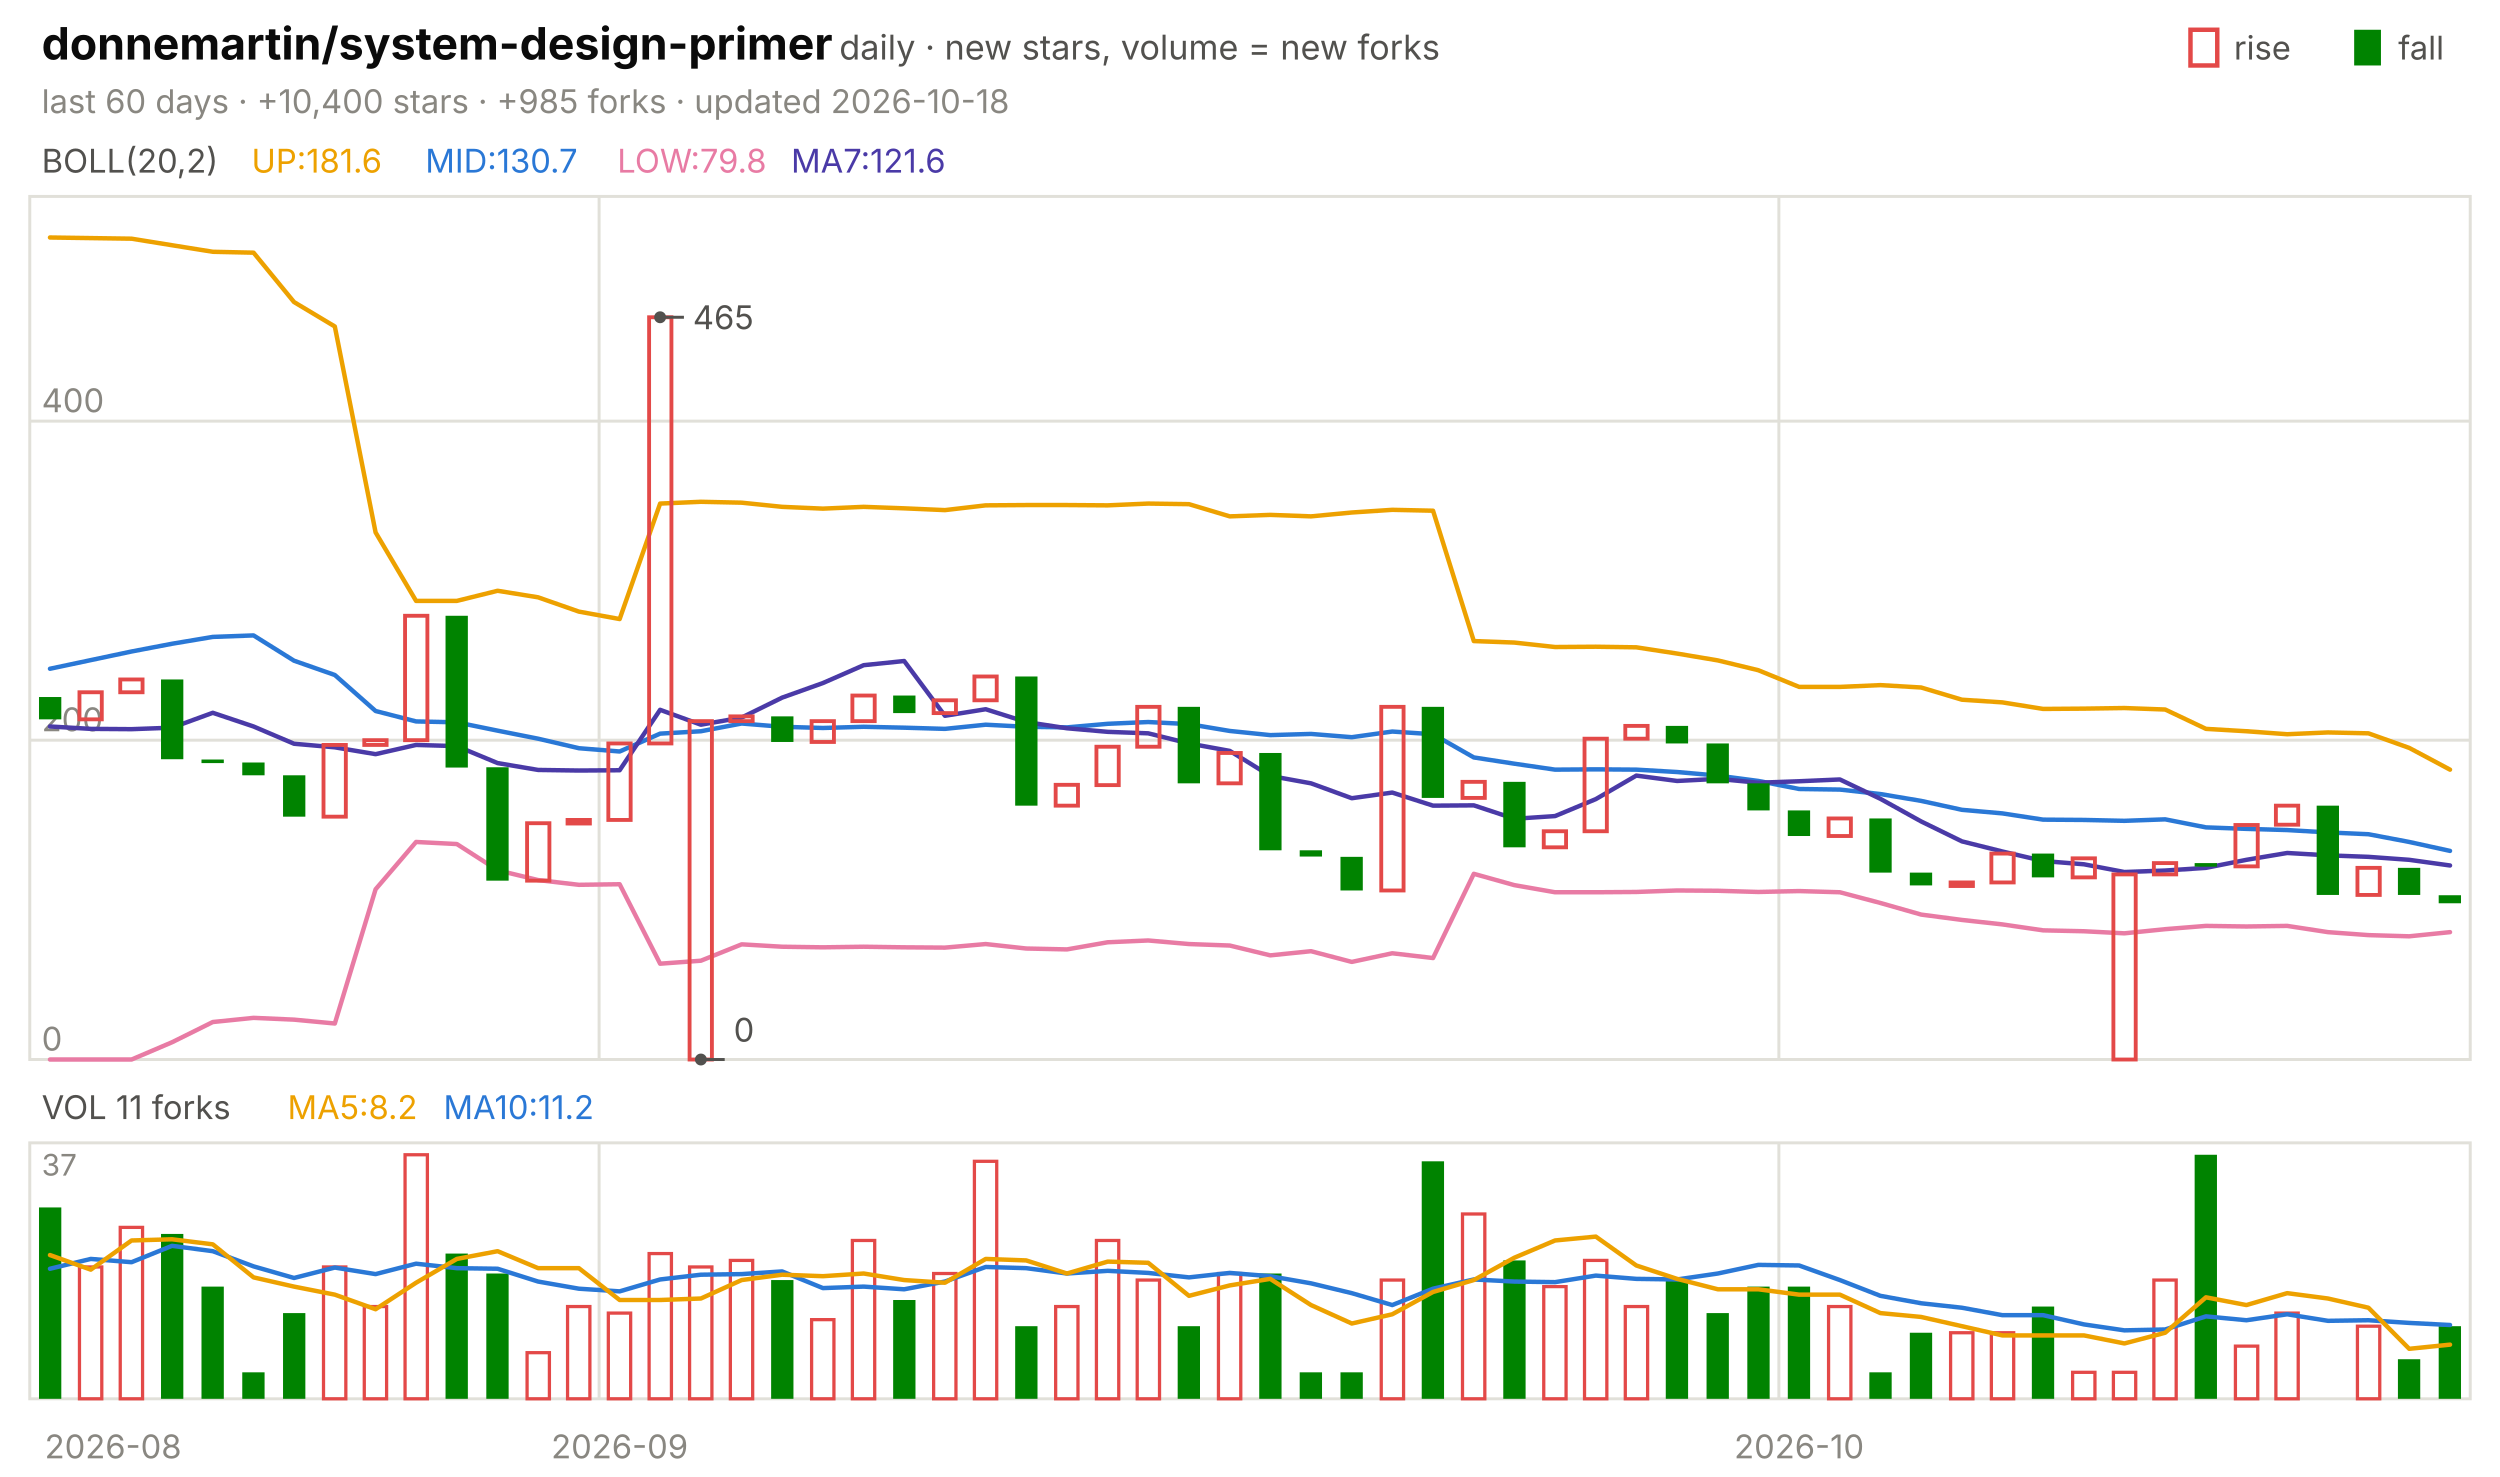
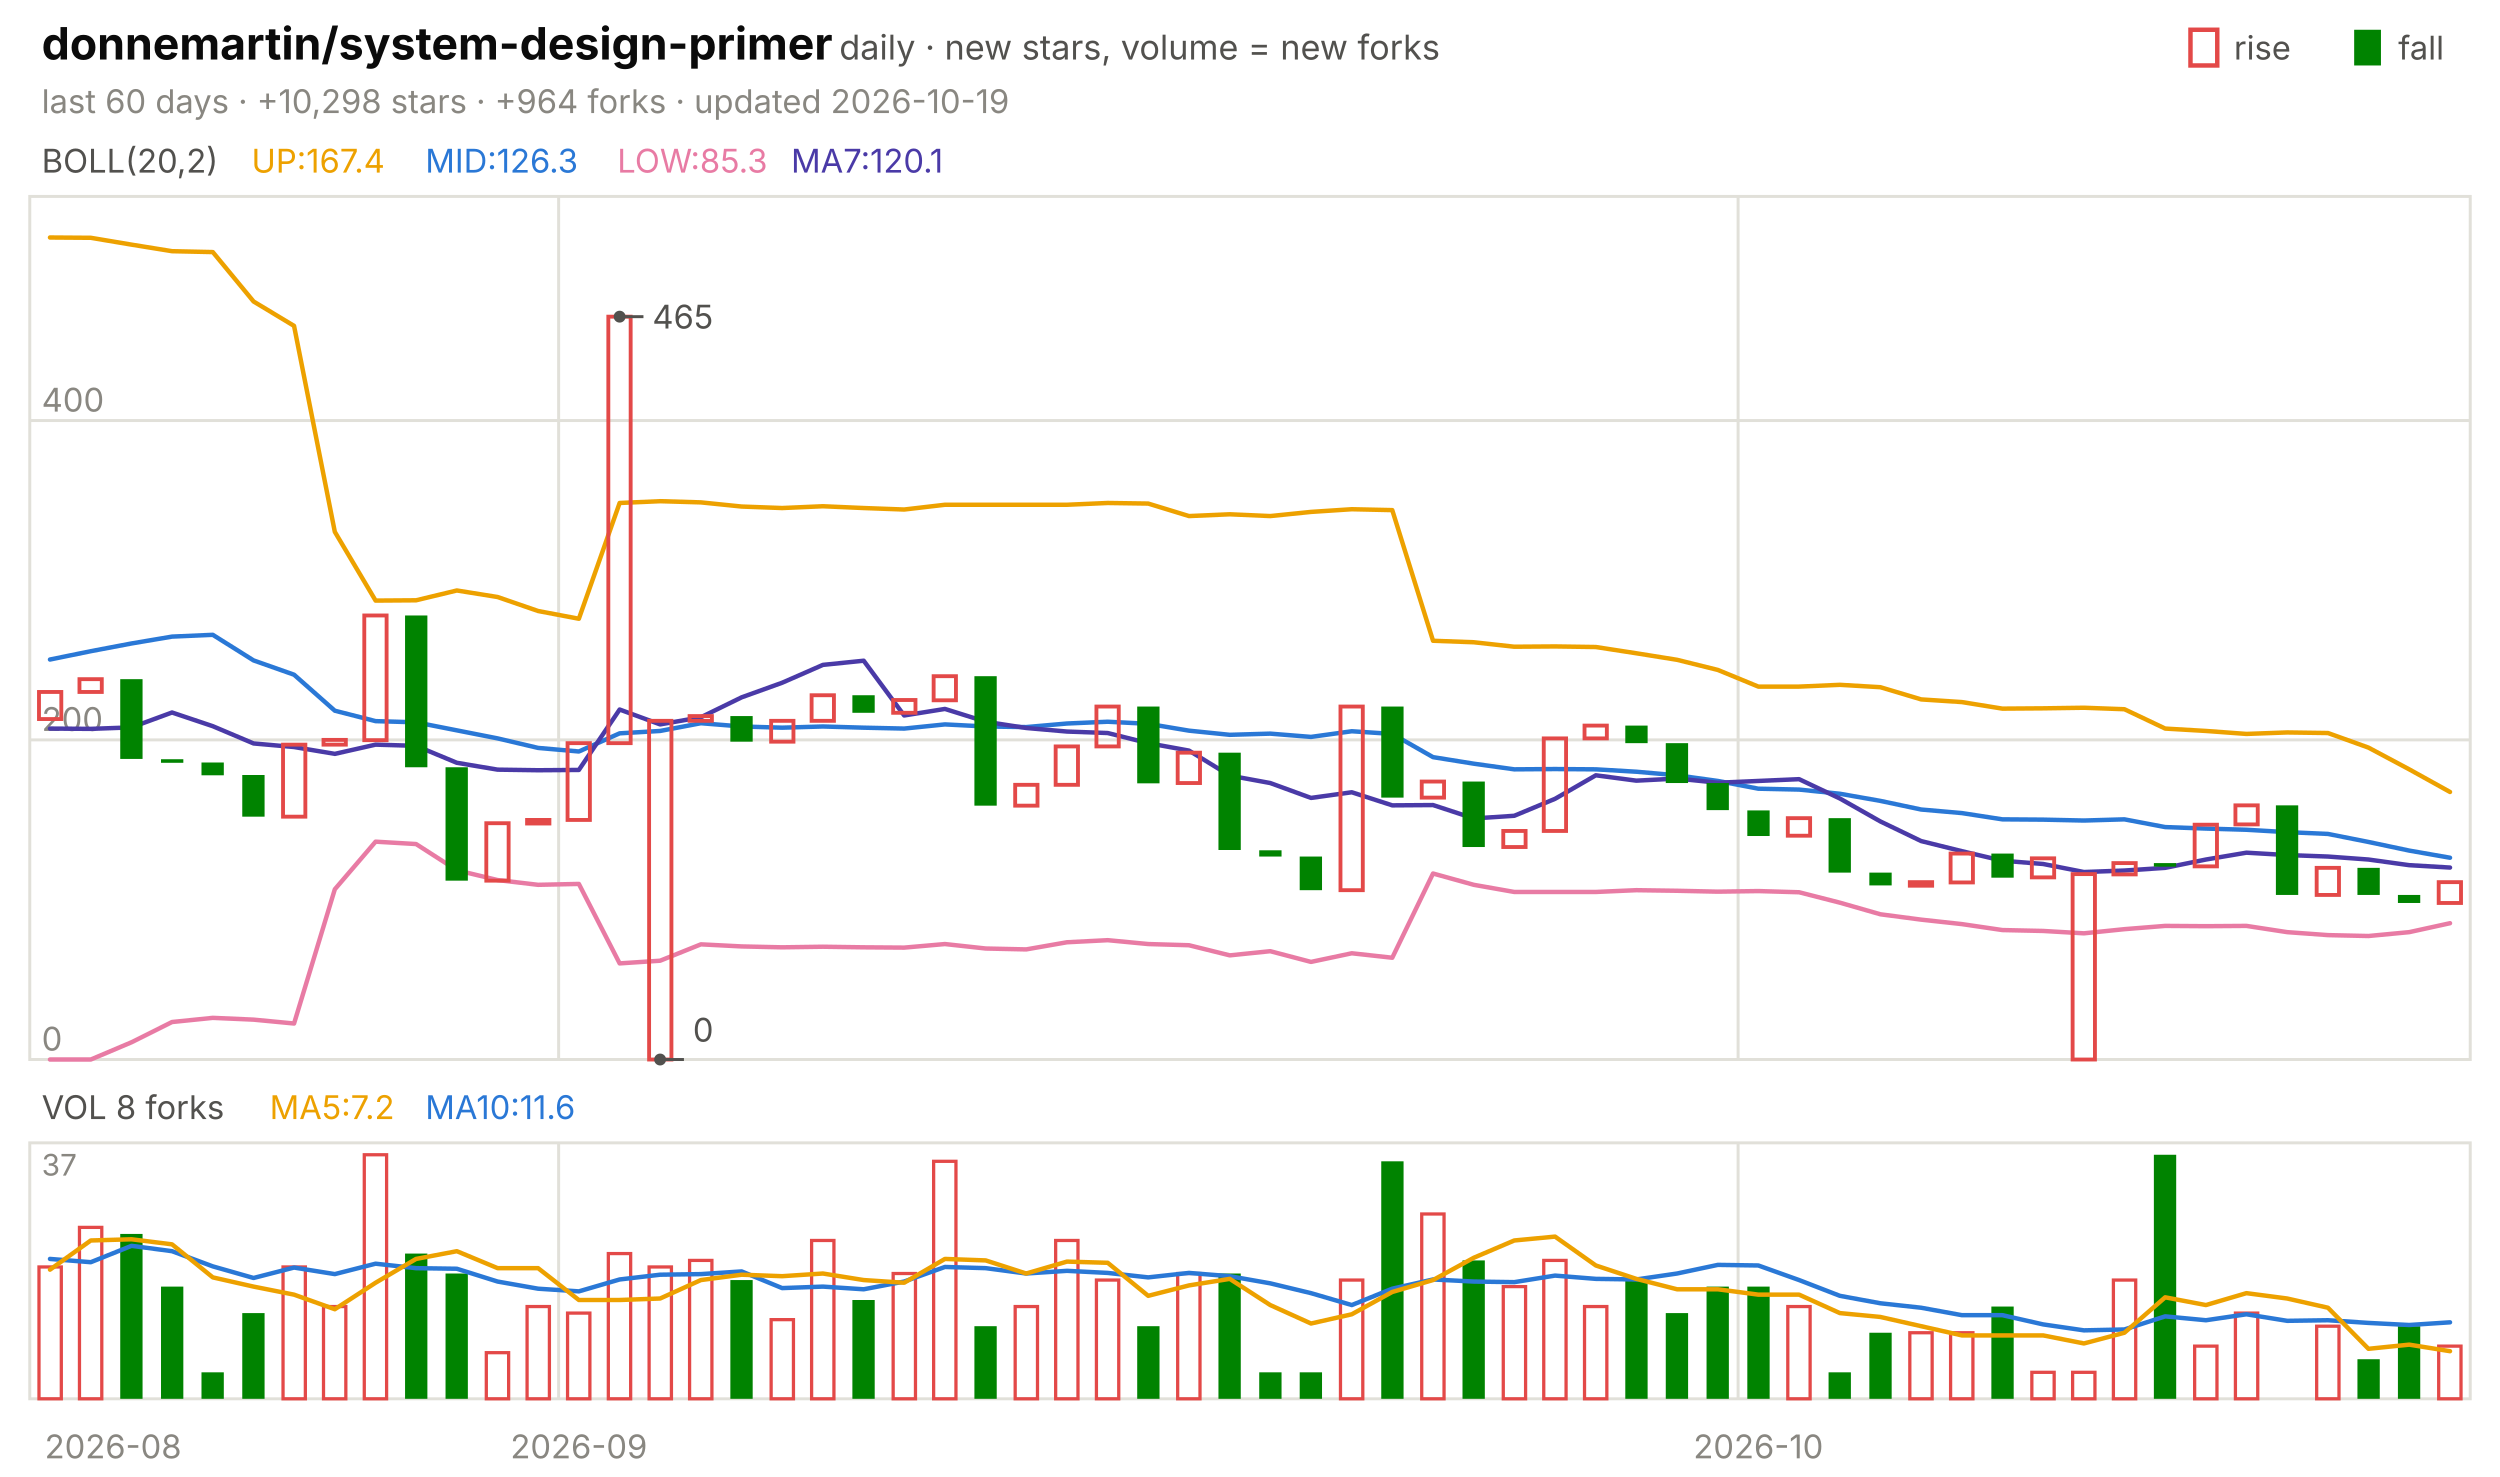
<svg xmlns="http://www.w3.org/2000/svg" viewBox="0 0 840 496" width="840" height="496" font-family="-apple-system,'Segoe UI',system-ui,sans-serif" role="img" aria-label="donnemartin/system-design-primer candlestick chart">
  <text x="14.0" y="20.0" font-size="15" fill="#0b0b0b" font-weight="650">donnemartin/system-design-primer</text>
  <text x="282.0" y="20.0" font-size="11.5" fill="#52514e">daily · new stars, volume = new forks</text>
  <text x="805.8" y="20.0" font-size="11.0" fill="#52514e">fall</text>
  <rect x="791" y="10" width="9" height="12" fill="#008300" />
  <text x="750.6" y="20.0" font-size="11.0" fill="#52514e">rise</text>
  <rect x="736" y="10" width="9" height="12" fill="none" stroke="#e34948" stroke-width="1.5" />
-   <text x="14.0" y="38.0" font-size="11.0" fill="#898781">last 60 days · +10,400 stars · +985 forks · updated 2026-10-18</text>
+   <text x="14.0" y="38.0" font-size="11.0" fill="#898781">last 60 days · +10,298 stars · +964 forks · updated 2026-10-19</text>
  <rect x="10" y="66" width="820" height="290" fill="none" stroke="#e1e0d9" />
  <rect x="10" y="384" width="820" height="86" fill="none" stroke="#e1e0d9" />
  <text x="38.0" y="490.0" font-size="11.0" fill="#898781" text-anchor="middle">2026-08</text>
-   <line x1="201.3" y1="66.0" x2="201.3" y2="356.0" stroke="#e1e0d9" stroke-width="1.0" />
-   <line x1="201.3" y1="384.0" x2="201.3" y2="470.0" stroke="#e1e0d9" stroke-width="1.0" />
-   <text x="208.2" y="490.0" font-size="11.0" fill="#898781" text-anchor="middle">2026-09</text>
-   <line x1="597.7" y1="66.0" x2="597.7" y2="356.0" stroke="#e1e0d9" stroke-width="1.0" />
-   <line x1="597.7" y1="384.0" x2="597.7" y2="470.0" stroke="#e1e0d9" stroke-width="1.0" />
-   <text x="604.5" y="490.0" font-size="11.0" fill="#898781" text-anchor="middle">2026-10</text>
+   <line x1="187.7" y1="66.0" x2="187.7" y2="356.0" stroke="#e1e0d9" stroke-width="1.0" />
+   <line x1="187.7" y1="384.0" x2="187.7" y2="470.0" stroke="#e1e0d9" stroke-width="1.0" />
+   <text x="194.5" y="490.0" font-size="11.0" fill="#898781" text-anchor="middle">2026-09</text>
+   <line x1="584.0" y1="66.0" x2="584.0" y2="356.0" stroke="#e1e0d9" stroke-width="1.0" />
+   <line x1="584.0" y1="384.0" x2="584.0" y2="470.0" stroke="#e1e0d9" stroke-width="1.0" />
+   <text x="590.8" y="490.0" font-size="11.0" fill="#898781" text-anchor="middle">2026-10</text>
  <text x="14.0" y="58.0" font-size="11.0" fill="#52514e">BOLL(20,2)</text>
-   <text x="84.5" y="58.0" font-size="11.0" fill="#eda100">UP:181.6</text>
-   <text x="142.9" y="58.0" font-size="11.0" fill="#2a78d6">MID:130.7</text>
-   <text x="207.4" y="58.0" font-size="11.0" fill="#e87ba4">LOW:79.8</text>
-   <text x="265.8" y="58.0" font-size="11.0" fill="#4a3aa7">MA7:121.6</text>
+   <text x="84.5" y="58.0" font-size="11.0" fill="#eda100">UP:167.4</text>
+   <text x="142.9" y="58.0" font-size="11.0" fill="#2a78d6">MID:126.3</text>
+   <text x="207.4" y="58.0" font-size="11.0" fill="#e87ba4">LOW:85.3</text>
+   <text x="265.8" y="58.0" font-size="11.0" fill="#4a3aa7">MA7:120.1</text>
  <line x1="10.0" y1="356.0" x2="830.0" y2="356.0" stroke="#e1e0d9" stroke-width="1.0" />
  <text x="14.0" y="353.0" font-size="11.0" fill="#898781">0</text>
-   <line x1="10.0" y1="248.7" x2="830.0" y2="248.7" stroke="#e1e0d9" stroke-width="1.0" />
-   <text x="14.0" y="245.7" font-size="11.0" fill="#898781">200</text>
-   <line x1="10.0" y1="141.5" x2="830.0" y2="141.5" stroke="#e1e0d9" stroke-width="1.0" />
-   <text x="14.0" y="138.5" font-size="11.0" fill="#898781">400</text>
-   <polyline points="16.8,79.8 30.5,80.0 44.2,80.2 57.8,82.4 71.5,84.6 85.2,84.9 98.8,101.5 112.5,109.7 126.2,178.9 139.8,201.9 153.5,201.9 167.2,198.5 180.8,200.7 194.5,205.5 208.2,208.0 221.8,169.2 235.5,168.6 249.2,168.9 262.8,170.3 276.5,170.9 290.2,170.3 303.8,170.8 317.5,171.4 331.2,169.8 344.8,169.7 358.5,169.7 372.2,169.8 385.8,169.2 399.5,169.4 413.2,173.5 426.8,173.0 440.5,173.5 454.2,172.2 467.8,171.3 481.5,171.6 495.2,215.4 508.8,215.9 522.5,217.4 536.2,217.3 549.8,217.5 563.5,219.6 577.2,221.9 590.8,225.2 604.5,230.8 618.2,230.8 631.8,230.2 645.5,231.0 659.2,235.1 672.8,236.0 686.5,238.2 700.2,238.1 713.8,237.9 727.5,238.4 741.2,244.9 754.8,245.7 768.5,246.7 782.2,246.1 795.8,246.4 809.5,251.3 823.2,258.6" fill="none" stroke="#eda100" stroke-width="1.5" stroke-linejoin="round" stroke-linecap="round" />
-   <polyline points="16.8,224.7 30.5,221.8 44.2,218.9 57.8,216.3 71.5,214.0 85.2,213.5 98.8,222.0 112.5,226.8 126.2,238.9 139.8,242.4 153.5,242.7 167.2,245.5 180.8,248.2 194.5,251.4 208.2,252.5 221.8,246.5 235.5,245.7 249.2,243.1 262.8,244.2 276.5,244.6 290.2,244.2 303.8,244.5 317.5,244.9 331.2,243.5 344.8,244.2 358.5,244.4 372.2,243.2 385.8,242.6 399.5,243.3 413.2,245.6 426.8,247.0 440.5,246.6 454.2,247.7 467.8,245.8 481.5,246.7 495.2,254.5 508.8,256.6 522.5,258.6 536.2,258.5 549.8,258.6 563.5,259.4 577.2,260.6 590.8,262.4 604.5,265.1 618.2,265.3 631.8,266.8 645.5,269.1 659.2,272.1 672.8,273.3 686.5,275.4 700.2,275.5 713.8,275.8 727.5,275.3 741.2,278.0 754.8,278.5 768.5,278.9 782.2,279.7 795.8,280.3 809.5,282.9 823.2,285.9" fill="none" stroke="#2a78d6" stroke-width="1.5" stroke-linejoin="round" stroke-linecap="round" />
-   <polyline points="16.8,356.0 30.5,356.0 44.2,356.0 57.8,350.2 71.5,343.4 85.2,342.0 98.8,342.6 112.5,343.9 126.2,298.8 139.8,282.9 153.5,283.6 167.2,292.4 180.8,295.7 194.5,297.3 208.2,297.1 221.8,323.8 235.5,322.8 249.2,317.3 262.8,318.1 276.5,318.3 290.2,318.1 303.8,318.3 317.5,318.4 331.2,317.2 344.8,318.7 358.5,319.0 372.2,316.6 385.8,316.0 399.5,317.2 413.2,317.7 426.8,321.0 440.5,319.6 454.2,323.2 467.8,320.3 481.5,321.9 495.2,293.6 508.8,297.4 522.5,299.8 536.2,299.8 549.8,299.7 563.5,299.2 577.2,299.3 590.8,299.7 604.5,299.4 618.2,299.8 631.8,303.4 645.5,307.3 659.2,309.1 672.8,310.6 686.5,312.6 700.2,312.9 713.8,313.6 727.5,312.2 741.2,311.1 754.8,311.3 768.5,311.1 782.2,313.2 795.8,314.2 809.5,314.6 823.2,313.2" fill="none" stroke="#e87ba4" stroke-width="1.5" stroke-linejoin="round" stroke-linecap="round" />
-   <polyline points="16.8,244.1 30.5,244.9 44.2,245.0 57.8,244.5 71.5,239.5 85.2,244.1 98.8,249.9 112.5,251.1 126.2,253.4 139.8,250.3 153.5,250.7 167.2,256.4 180.8,258.7 194.5,258.9 208.2,258.8 221.8,238.5 235.5,243.5 249.2,241.1 262.8,234.4 276.5,229.5 290.2,223.5 303.8,222.1 317.5,240.5 331.2,238.3 344.8,242.6 358.5,244.7 372.2,245.9 385.8,246.4 399.5,249.8 413.2,252.3 426.8,260.7 440.5,263.2 454.2,268.2 467.8,266.3 481.5,270.7 495.2,270.6 508.8,275.1 522.5,274.2 536.2,268.5 549.8,260.6 563.5,262.4 577.2,261.7 590.8,263.0 604.5,262.5 618.2,261.9 631.8,268.4 645.5,276.0 659.2,282.7 672.8,286.1 686.5,289.3 700.2,290.4 713.8,293.0 727.5,292.5 741.2,291.6 754.8,288.9 768.5,286.6 782.2,287.4 795.8,287.9 809.5,288.9 823.2,290.8" fill="none" stroke="#4a3aa7" stroke-width="1.5" stroke-linejoin="round" stroke-linecap="round" />
-   <rect x="13.1" y="234.2" width="7.5" height="7.5" fill="#008300" />
-   <rect x="26.7" y="232.6" width="7.5" height="9.1" fill="none" stroke="#e34948" stroke-width="1.3" />
-   <rect x="40.4" y="228.3" width="7.5" height="4.3" fill="none" stroke="#e34948" stroke-width="1.3" />
-   <rect x="54.1" y="228.3" width="7.5" height="26.8" fill="#008300" />
-   <rect x="67.7" y="255.2" width="7.5" height="1.2" fill="#008300" />
-   <rect x="81.4" y="256.2" width="7.5" height="4.3" fill="#008300" />
-   <rect x="95.1" y="260.5" width="7.5" height="13.9" fill="#008300" />
-   <rect x="108.7" y="250.3" width="7.5" height="24.1" fill="none" stroke="#e34948" stroke-width="1.3" />
-   <rect x="122.4" y="248.7" width="7.5" height="1.6" fill="none" stroke="#e34948" stroke-width="1.3" />
-   <rect x="136.1" y="206.9" width="7.5" height="41.8" fill="none" stroke="#e34948" stroke-width="1.3" />
-   <rect x="149.7" y="206.9" width="7.5" height="51.0" fill="#008300" />
-   <rect x="163.4" y="257.8" width="7.5" height="38.1" fill="#008300" />
-   <rect x="177.1" y="276.6" width="7.5" height="19.3" fill="none" stroke="#e34948" stroke-width="1.3" />
-   <rect x="190.7" y="275.5" width="7.5" height="1.2" fill="none" stroke="#e34948" stroke-width="1.3" />
-   <rect x="204.4" y="249.8" width="7.5" height="25.7" fill="none" stroke="#e34948" stroke-width="1.3" />
-   <rect x="218.1" y="106.6" width="7.5" height="143.2" fill="none" stroke="#e34948" stroke-width="1.3" />
-   <rect x="231.7" y="242.3" width="7.5" height="113.7" fill="none" stroke="#e34948" stroke-width="1.3" />
-   <rect x="245.4" y="240.7" width="7.5" height="1.6" fill="none" stroke="#e34948" stroke-width="1.3" />
-   <rect x="259.1" y="240.7" width="7.5" height="8.6" fill="#008300" />
-   <rect x="272.7" y="242.3" width="7.5" height="7.0" fill="none" stroke="#e34948" stroke-width="1.3" />
-   <rect x="286.4" y="233.7" width="7.5" height="8.6" fill="none" stroke="#e34948" stroke-width="1.3" />
-   <rect x="300.1" y="233.7" width="7.5" height="5.9" fill="#008300" />
-   <rect x="313.7" y="235.3" width="7.5" height="4.3" fill="none" stroke="#e34948" stroke-width="1.3" />
-   <rect x="327.4" y="227.3" width="7.5" height="8.0" fill="none" stroke="#e34948" stroke-width="1.3" />
-   <rect x="341.1" y="227.3" width="7.5" height="43.4" fill="#008300" />
-   <rect x="354.7" y="263.7" width="7.5" height="7.0" fill="none" stroke="#e34948" stroke-width="1.3" />
-   <rect x="368.4" y="250.9" width="7.5" height="12.9" fill="none" stroke="#e34948" stroke-width="1.3" />
-   <rect x="382.1" y="237.5" width="7.5" height="13.4" fill="none" stroke="#e34948" stroke-width="1.3" />
-   <rect x="395.7" y="237.5" width="7.5" height="25.7" fill="#008300" />
-   <rect x="409.4" y="253.0" width="7.5" height="10.2" fill="none" stroke="#e34948" stroke-width="1.3" />
-   <rect x="423.1" y="253.0" width="7.5" height="32.7" fill="#008300" />
-   <rect x="436.7" y="285.7" width="7.5" height="2.1" fill="#008300" />
-   <rect x="450.4" y="287.9" width="7.5" height="11.3" fill="#008300" />
-   <rect x="464.1" y="237.5" width="7.5" height="61.7" fill="none" stroke="#e34948" stroke-width="1.3" />
-   <rect x="477.7" y="237.5" width="7.5" height="30.6" fill="#008300" />
-   <rect x="491.4" y="262.7" width="7.5" height="5.4" fill="none" stroke="#e34948" stroke-width="1.3" />
-   <rect x="505.1" y="262.7" width="7.5" height="22.0" fill="#008300" />
-   <rect x="518.7" y="279.3" width="7.5" height="5.4" fill="none" stroke="#e34948" stroke-width="1.3" />
-   <rect x="532.4" y="248.2" width="7.5" height="31.1" fill="none" stroke="#e34948" stroke-width="1.3" />
-   <rect x="546.1" y="243.9" width="7.5" height="4.3" fill="none" stroke="#e34948" stroke-width="1.3" />
-   <rect x="559.7" y="243.9" width="7.5" height="5.9" fill="#008300" />
-   <rect x="573.4" y="249.8" width="7.5" height="13.4" fill="#008300" />
-   <rect x="587.1" y="263.2" width="7.5" height="9.1" fill="#008300" />
-   <rect x="600.7" y="272.3" width="7.5" height="8.6" fill="#008300" />
-   <rect x="614.4" y="275.0" width="7.5" height="5.9" fill="none" stroke="#e34948" stroke-width="1.3" />
-   <rect x="628.1" y="275.0" width="7.5" height="18.2" fill="#008300" />
-   <rect x="641.7" y="293.2" width="7.5" height="4.3" fill="#008300" />
-   <rect x="655.4" y="296.5" width="7.5" height="1.2" fill="none" stroke="#e34948" stroke-width="1.3" />
-   <rect x="669.1" y="286.8" width="7.5" height="9.7" fill="none" stroke="#e34948" stroke-width="1.3" />
-   <rect x="682.7" y="286.8" width="7.5" height="8.0" fill="#008300" />
-   <rect x="696.4" y="288.4" width="7.5" height="6.4" fill="none" stroke="#e34948" stroke-width="1.3" />
-   <rect x="710.1" y="293.8" width="7.5" height="62.2" fill="none" stroke="#e34948" stroke-width="1.3" />
-   <rect x="723.7" y="290.0" width="7.5" height="3.8" fill="none" stroke="#e34948" stroke-width="1.3" />
-   <rect x="737.4" y="290.0" width="7.5" height="1.2" fill="#008300" />
-   <rect x="751.1" y="277.2" width="7.5" height="13.9" fill="none" stroke="#e34948" stroke-width="1.3" />
-   <rect x="764.7" y="270.7" width="7.5" height="6.4" fill="none" stroke="#e34948" stroke-width="1.3" />
-   <rect x="778.4" y="270.7" width="7.5" height="30.0" fill="#008300" />
-   <rect x="792.1" y="291.6" width="7.5" height="9.1" fill="none" stroke="#e34948" stroke-width="1.3" />
-   <rect x="805.7" y="291.6" width="7.5" height="9.1" fill="#008300" />
-   <rect x="819.4" y="300.8" width="7.5" height="2.7" fill="#008300" />
-   <circle cx="221.8" cy="106.6" r="2" fill="#52514e" />
-   <line x1="221.8" y1="106.6" x2="229.8" y2="106.6" stroke="#52514e" stroke-width="1.0" />
-   <text x="232.8" y="110.6" font-size="11.0" fill="#52514e">465</text>
-   <circle cx="235.5" cy="356.0" r="2" fill="#52514e" />
-   <line x1="235.5" y1="356.0" x2="243.5" y2="356.0" stroke="#52514e" stroke-width="1.0" />
-   <text x="246.5" y="350.0" font-size="11.0" fill="#52514e">0</text>
-   <text x="14.0" y="376.0" font-size="11.0" fill="#52514e">VOL 11 forks</text>
-   <text x="96.6" y="376.0" font-size="11.0" fill="#eda100">MA5:8.2</text>
-   <text x="149.0" y="376.0" font-size="11.0" fill="#2a78d6">MA10:11.2</text>
+   <line x1="10.0" y1="248.6" x2="830.0" y2="248.6" stroke="#e1e0d9" stroke-width="1.0" />
+   <text x="14.0" y="245.6" font-size="11.0" fill="#898781">200</text>
+   <line x1="10.0" y1="141.3" x2="830.0" y2="141.3" stroke="#e1e0d9" stroke-width="1.0" />
+   <text x="14.0" y="138.3" font-size="11.0" fill="#898781">400</text>
+   <polyline points="16.8,79.8 30.5,79.9 44.2,82.2 57.8,84.4 71.5,84.7 85.2,101.3 98.8,109.5 112.5,178.7 126.2,201.8 139.8,201.7 153.5,198.4 167.2,200.6 180.8,205.3 194.5,207.9 208.2,169.0 221.8,168.4 235.5,168.8 249.2,170.2 262.8,170.7 276.5,170.1 290.2,170.7 303.8,171.2 317.5,169.6 331.2,169.6 344.8,169.6 358.5,169.6 372.2,169.0 385.8,169.2 399.5,173.4 413.2,172.8 426.8,173.4 440.5,172.0 454.2,171.1 467.8,171.4 481.5,215.3 495.2,215.8 508.8,217.3 522.5,217.2 536.2,217.4 549.8,219.5 563.5,221.7 577.2,225.1 590.8,230.7 604.5,230.7 618.2,230.1 631.8,230.9 645.5,235.0 659.2,235.9 672.8,238.1 686.5,238.0 700.2,237.8 713.8,238.3 727.5,244.8 741.2,245.6 754.8,246.6 768.5,246.1 782.2,246.3 795.8,251.2 809.5,258.5 823.2,266.1" fill="none" stroke="#eda100" stroke-width="1.5" stroke-linejoin="round" stroke-linecap="round" />
+   <polyline points="16.8,221.6 30.5,218.8 44.2,216.2 57.8,213.9 71.5,213.3 85.2,221.9 98.8,226.7 112.5,238.8 126.2,242.3 139.8,242.7 153.5,245.4 167.2,248.1 180.8,251.3 194.5,252.5 208.2,246.4 221.8,245.6 235.5,243.0 249.2,244.1 262.8,244.5 276.5,244.1 290.2,244.5 303.8,244.8 317.5,243.4 331.2,244.1 344.8,244.3 358.5,243.1 372.2,242.5 385.8,243.2 399.5,245.5 413.2,246.9 426.8,246.5 440.5,247.6 454.2,245.7 467.8,246.6 481.5,254.4 495.2,256.6 508.8,258.5 522.5,258.4 536.2,258.5 549.8,259.3 563.5,260.5 577.2,262.4 590.8,265.0 604.5,265.3 618.2,266.7 631.8,269.1 645.5,272.0 659.2,273.2 672.8,275.3 686.5,275.4 700.2,275.7 713.8,275.3 727.5,277.9 741.2,278.4 754.8,278.8 768.5,279.6 782.2,280.2 795.8,282.9 809.5,285.8 823.2,288.2" fill="none" stroke="#2a78d6" stroke-width="1.5" stroke-linejoin="round" stroke-linecap="round" />
+   <polyline points="16.8,356.0 30.5,356.0 44.2,350.2 57.8,343.4 71.5,342.0 85.2,342.6 98.8,343.9 112.5,298.8 126.2,282.8 139.8,283.6 153.5,292.4 167.2,295.7 180.8,297.3 194.5,297.0 208.2,323.7 221.8,322.8 235.5,317.3 249.2,318.0 262.8,318.3 276.5,318.1 290.2,318.3 303.8,318.4 317.5,317.2 331.2,318.7 344.8,319.0 358.5,316.6 372.2,315.9 385.8,317.2 399.5,317.6 413.2,321.0 426.8,319.6 440.5,323.2 454.2,320.3 467.8,321.8 481.5,293.5 495.2,297.3 508.8,299.7 522.5,299.7 536.2,299.7 549.8,299.1 563.5,299.3 577.2,299.6 590.8,299.4 604.5,299.8 618.2,303.3 631.8,307.2 645.5,309.0 659.2,310.5 672.8,312.5 686.5,312.8 700.2,313.6 713.8,312.2 727.5,311.1 741.2,311.2 754.8,311.1 768.5,313.2 782.2,314.2 795.8,314.5 809.5,313.2 823.2,310.2" fill="none" stroke="#e87ba4" stroke-width="1.5" stroke-linejoin="round" stroke-linecap="round" />
+   <polyline points="16.8,244.8 30.5,244.9 44.2,244.4 57.8,239.4 71.5,244.0 85.2,249.8 98.8,251.0 112.5,253.3 126.2,250.2 139.8,250.6 153.5,256.3 167.2,258.6 180.8,258.8 194.5,258.7 208.2,238.4 221.8,243.4 235.5,241.0 249.2,234.3 262.8,229.4 276.5,223.4 290.2,222.0 303.8,240.4 317.5,238.2 331.2,242.5 344.8,244.6 358.5,245.8 372.2,246.3 385.8,249.7 399.5,252.2 413.2,260.6 426.8,263.1 440.5,268.1 454.2,266.2 467.8,270.6 481.5,270.5 495.2,275.0 508.8,274.1 522.5,268.4 536.2,260.5 549.8,262.3 563.5,261.6 577.2,263.0 590.8,262.4 604.5,261.8 618.2,268.3 631.8,276.0 645.5,282.6 659.2,286.0 672.8,289.2 686.5,290.3 700.2,293.0 713.8,292.5 727.5,291.6 741.2,288.8 754.8,286.5 768.5,287.3 782.2,287.8 795.8,288.8 809.5,290.7 823.2,291.5" fill="none" stroke="#4a3aa7" stroke-width="1.5" stroke-linejoin="round" stroke-linecap="round" />
+   <rect x="13.1" y="232.5" width="7.5" height="9.1" fill="none" stroke="#e34948" stroke-width="1.3" />
+   <rect x="26.7" y="228.2" width="7.5" height="4.3" fill="none" stroke="#e34948" stroke-width="1.3" />
+   <rect x="40.4" y="228.2" width="7.5" height="26.8" fill="#008300" />
+   <rect x="54.1" y="255.1" width="7.5" height="1.2" fill="#008300" />
+   <rect x="67.7" y="256.2" width="7.5" height="4.3" fill="#008300" />
+   <rect x="81.4" y="260.4" width="7.5" height="14.0" fill="#008300" />
+   <rect x="95.1" y="250.2" width="7.5" height="24.2" fill="none" stroke="#e34948" stroke-width="1.3" />
+   <rect x="108.7" y="248.6" width="7.5" height="1.6" fill="none" stroke="#e34948" stroke-width="1.3" />
+   <rect x="122.4" y="206.8" width="7.5" height="41.9" fill="none" stroke="#e34948" stroke-width="1.3" />
+   <rect x="136.1" y="206.8" width="7.5" height="51.0" fill="#008300" />
+   <rect x="149.7" y="257.8" width="7.5" height="38.1" fill="#008300" />
+   <rect x="163.4" y="276.6" width="7.5" height="19.3" fill="none" stroke="#e34948" stroke-width="1.3" />
+   <rect x="177.1" y="275.5" width="7.5" height="1.2" fill="none" stroke="#e34948" stroke-width="1.3" />
+   <rect x="190.7" y="249.7" width="7.5" height="25.8" fill="none" stroke="#e34948" stroke-width="1.3" />
+   <rect x="204.4" y="106.4" width="7.5" height="143.3" fill="none" stroke="#e34948" stroke-width="1.3" />
+   <rect x="218.1" y="242.2" width="7.5" height="113.8" fill="none" stroke="#e34948" stroke-width="1.3" />
+   <rect x="231.7" y="240.6" width="7.5" height="1.6" fill="none" stroke="#e34948" stroke-width="1.3" />
+   <rect x="245.4" y="240.6" width="7.5" height="8.6" fill="#008300" />
+   <rect x="259.1" y="242.2" width="7.5" height="7.0" fill="none" stroke="#e34948" stroke-width="1.3" />
+   <rect x="272.7" y="233.6" width="7.5" height="8.6" fill="none" stroke="#e34948" stroke-width="1.3" />
+   <rect x="286.4" y="233.6" width="7.5" height="5.9" fill="#008300" />
+   <rect x="300.1" y="235.2" width="7.5" height="4.3" fill="none" stroke="#e34948" stroke-width="1.3" />
+   <rect x="313.7" y="227.2" width="7.5" height="8.1" fill="none" stroke="#e34948" stroke-width="1.3" />
+   <rect x="327.4" y="227.2" width="7.5" height="43.5" fill="#008300" />
+   <rect x="341.1" y="263.7" width="7.5" height="7.0" fill="none" stroke="#e34948" stroke-width="1.3" />
+   <rect x="354.7" y="250.8" width="7.5" height="12.9" fill="none" stroke="#e34948" stroke-width="1.3" />
+   <rect x="368.4" y="237.4" width="7.5" height="13.4" fill="none" stroke="#e34948" stroke-width="1.3" />
+   <rect x="382.1" y="237.4" width="7.5" height="25.8" fill="#008300" />
+   <rect x="395.7" y="252.9" width="7.5" height="10.2" fill="none" stroke="#e34948" stroke-width="1.3" />
+   <rect x="409.4" y="252.9" width="7.5" height="32.7" fill="#008300" />
+   <rect x="423.1" y="285.7" width="7.5" height="2.1" fill="#008300" />
+   <rect x="436.7" y="287.8" width="7.5" height="11.3" fill="#008300" />
+   <rect x="450.4" y="237.4" width="7.5" height="61.7" fill="none" stroke="#e34948" stroke-width="1.3" />
+   <rect x="464.1" y="237.4" width="7.5" height="30.6" fill="#008300" />
+   <rect x="477.7" y="262.6" width="7.5" height="5.4" fill="none" stroke="#e34948" stroke-width="1.3" />
+   <rect x="491.4" y="262.6" width="7.5" height="22.0" fill="#008300" />
+   <rect x="505.1" y="279.2" width="7.5" height="5.4" fill="none" stroke="#e34948" stroke-width="1.3" />
+   <rect x="518.7" y="248.1" width="7.5" height="31.1" fill="none" stroke="#e34948" stroke-width="1.3" />
+   <rect x="532.4" y="243.8" width="7.5" height="4.3" fill="none" stroke="#e34948" stroke-width="1.3" />
+   <rect x="546.1" y="243.8" width="7.5" height="5.9" fill="#008300" />
+   <rect x="559.7" y="249.7" width="7.5" height="13.4" fill="#008300" />
+   <rect x="573.4" y="263.1" width="7.5" height="9.1" fill="#008300" />
+   <rect x="587.1" y="272.3" width="7.5" height="8.6" fill="#008300" />
+   <rect x="600.7" y="274.9" width="7.5" height="5.9" fill="none" stroke="#e34948" stroke-width="1.3" />
+   <rect x="614.4" y="274.9" width="7.5" height="18.3" fill="#008300" />
+   <rect x="628.1" y="293.2" width="7.5" height="4.3" fill="#008300" />
+   <rect x="641.7" y="296.4" width="7.5" height="1.2" fill="none" stroke="#e34948" stroke-width="1.3" />
+   <rect x="655.4" y="286.8" width="7.5" height="9.7" fill="none" stroke="#e34948" stroke-width="1.3" />
+   <rect x="669.1" y="286.8" width="7.5" height="8.1" fill="#008300" />
+   <rect x="682.7" y="288.4" width="7.5" height="6.4" fill="none" stroke="#e34948" stroke-width="1.3" />
+   <rect x="696.4" y="293.7" width="7.5" height="62.3" fill="none" stroke="#e34948" stroke-width="1.3" />
+   <rect x="710.1" y="290.0" width="7.5" height="3.8" fill="none" stroke="#e34948" stroke-width="1.3" />
+   <rect x="723.7" y="290.0" width="7.5" height="1.2" fill="#008300" />
+   <rect x="737.4" y="277.1" width="7.5" height="14.0" fill="none" stroke="#e34948" stroke-width="1.3" />
+   <rect x="751.1" y="270.6" width="7.5" height="6.4" fill="none" stroke="#e34948" stroke-width="1.3" />
+   <rect x="764.7" y="270.6" width="7.5" height="30.1" fill="#008300" />
+   <rect x="778.4" y="291.6" width="7.5" height="9.1" fill="none" stroke="#e34948" stroke-width="1.3" />
+   <rect x="792.1" y="291.6" width="7.5" height="9.1" fill="#008300" />
+   <rect x="805.7" y="300.7" width="7.5" height="2.7" fill="#008300" />
+   <rect x="819.4" y="296.4" width="7.5" height="7.0" fill="none" stroke="#e34948" stroke-width="1.3" />
+   <circle cx="208.2" cy="106.4" r="2" fill="#52514e" />
+   <line x1="208.2" y1="106.4" x2="216.2" y2="106.4" stroke="#52514e" stroke-width="1.0" />
+   <text x="219.2" y="110.4" font-size="11.0" fill="#52514e">465</text>
+   <circle cx="221.8" cy="356.0" r="2" fill="#52514e" />
+   <line x1="221.8" y1="356.0" x2="229.8" y2="356.0" stroke="#52514e" stroke-width="1.0" />
+   <text x="232.8" y="350.0" font-size="11.0" fill="#52514e">0</text>
+   <text x="14.0" y="376.0" font-size="11.0" fill="#52514e">VOL 8 forks</text>
+   <text x="90.6" y="376.0" font-size="11.0" fill="#eda100">MA5:7.2</text>
+   <text x="142.9" y="376.0" font-size="11.0" fill="#2a78d6">MA10:11.6</text>
  <text x="14.0" y="395.0" font-size="10" fill="#898781">37</text>
-   <rect x="13.1" y="405.7" width="7.5" height="64.3" fill="#008300" />
-   <rect x="26.7" y="425.7" width="7.5" height="44.3" fill="none" stroke="#e34948" stroke-width="1.1" />
-   <rect x="40.4" y="412.4" width="7.5" height="57.6" fill="none" stroke="#e34948" stroke-width="1.1" />
-   <rect x="54.1" y="414.6" width="7.5" height="55.4" fill="#008300" />
-   <rect x="67.7" y="432.3" width="7.5" height="37.7" fill="#008300" />
-   <rect x="81.4" y="461.1" width="7.5" height="8.9" fill="#008300" />
-   <rect x="95.1" y="441.2" width="7.5" height="28.8" fill="#008300" />
-   <rect x="108.7" y="425.7" width="7.5" height="44.3" fill="none" stroke="#e34948" stroke-width="1.1" />
-   <rect x="122.4" y="439.0" width="7.5" height="31.0" fill="none" stroke="#e34948" stroke-width="1.1" />
-   <rect x="136.1" y="388.0" width="7.5" height="82.0" fill="none" stroke="#e34948" stroke-width="1.1" />
-   <rect x="149.7" y="421.2" width="7.5" height="48.8" fill="#008300" />
-   <rect x="163.4" y="427.9" width="7.5" height="42.1" fill="#008300" />
-   <rect x="177.1" y="454.5" width="7.5" height="15.5" fill="none" stroke="#e34948" stroke-width="1.1" />
-   <rect x="190.7" y="439.0" width="7.5" height="31.0" fill="none" stroke="#e34948" stroke-width="1.1" />
-   <rect x="204.4" y="441.2" width="7.5" height="28.8" fill="none" stroke="#e34948" stroke-width="1.1" />
-   <rect x="218.1" y="421.2" width="7.5" height="48.8" fill="none" stroke="#e34948" stroke-width="1.1" />
-   <rect x="231.7" y="425.7" width="7.5" height="44.3" fill="none" stroke="#e34948" stroke-width="1.1" />
-   <rect x="245.4" y="423.5" width="7.5" height="46.5" fill="none" stroke="#e34948" stroke-width="1.1" />
-   <rect x="259.1" y="430.1" width="7.5" height="39.9" fill="#008300" />
-   <rect x="272.7" y="443.4" width="7.5" height="26.6" fill="none" stroke="#e34948" stroke-width="1.1" />
-   <rect x="286.4" y="416.8" width="7.5" height="53.2" fill="none" stroke="#e34948" stroke-width="1.1" />
-   <rect x="300.1" y="436.8" width="7.5" height="33.2" fill="#008300" />
-   <rect x="313.7" y="427.9" width="7.5" height="42.1" fill="none" stroke="#e34948" stroke-width="1.1" />
-   <rect x="327.4" y="390.2" width="7.5" height="79.8" fill="none" stroke="#e34948" stroke-width="1.1" />
-   <rect x="341.1" y="445.6" width="7.5" height="24.4" fill="#008300" />
-   <rect x="354.7" y="439.0" width="7.5" height="31.0" fill="none" stroke="#e34948" stroke-width="1.1" />
-   <rect x="368.4" y="416.8" width="7.5" height="53.2" fill="none" stroke="#e34948" stroke-width="1.1" />
-   <rect x="382.1" y="430.1" width="7.5" height="39.9" fill="none" stroke="#e34948" stroke-width="1.1" />
-   <rect x="395.7" y="445.6" width="7.5" height="24.4" fill="#008300" />
-   <rect x="409.4" y="427.9" width="7.5" height="42.1" fill="none" stroke="#e34948" stroke-width="1.1" />
-   <rect x="423.1" y="427.9" width="7.5" height="42.1" fill="#008300" />
+   <rect x="13.1" y="425.7" width="7.5" height="44.3" fill="none" stroke="#e34948" stroke-width="1.1" />
+   <rect x="26.7" y="412.4" width="7.5" height="57.6" fill="none" stroke="#e34948" stroke-width="1.1" />
+   <rect x="40.4" y="414.6" width="7.5" height="55.4" fill="#008300" />
+   <rect x="54.1" y="432.3" width="7.5" height="37.7" fill="#008300" />
+   <rect x="67.7" y="461.1" width="7.5" height="8.9" fill="#008300" />
+   <rect x="81.4" y="441.2" width="7.5" height="28.8" fill="#008300" />
+   <rect x="95.1" y="425.7" width="7.5" height="44.3" fill="none" stroke="#e34948" stroke-width="1.1" />
+   <rect x="108.7" y="439.0" width="7.5" height="31.0" fill="none" stroke="#e34948" stroke-width="1.1" />
+   <rect x="122.4" y="388.0" width="7.5" height="82.0" fill="none" stroke="#e34948" stroke-width="1.1" />
+   <rect x="136.1" y="421.2" width="7.5" height="48.8" fill="#008300" />
+   <rect x="149.7" y="427.9" width="7.5" height="42.1" fill="#008300" />
+   <rect x="163.4" y="454.5" width="7.5" height="15.5" fill="none" stroke="#e34948" stroke-width="1.1" />
+   <rect x="177.1" y="439.0" width="7.5" height="31.0" fill="none" stroke="#e34948" stroke-width="1.1" />
+   <rect x="190.7" y="441.2" width="7.5" height="28.8" fill="none" stroke="#e34948" stroke-width="1.1" />
+   <rect x="204.4" y="421.2" width="7.5" height="48.8" fill="none" stroke="#e34948" stroke-width="1.1" />
+   <rect x="218.1" y="425.7" width="7.5" height="44.3" fill="none" stroke="#e34948" stroke-width="1.1" />
+   <rect x="231.7" y="423.5" width="7.5" height="46.5" fill="none" stroke="#e34948" stroke-width="1.1" />
+   <rect x="245.4" y="430.1" width="7.5" height="39.9" fill="#008300" />
+   <rect x="259.1" y="443.4" width="7.5" height="26.6" fill="none" stroke="#e34948" stroke-width="1.1" />
+   <rect x="272.7" y="416.8" width="7.5" height="53.2" fill="none" stroke="#e34948" stroke-width="1.1" />
+   <rect x="286.4" y="436.8" width="7.5" height="33.2" fill="#008300" />
+   <rect x="300.1" y="427.9" width="7.5" height="42.1" fill="none" stroke="#e34948" stroke-width="1.1" />
+   <rect x="313.7" y="390.2" width="7.5" height="79.8" fill="none" stroke="#e34948" stroke-width="1.1" />
+   <rect x="327.4" y="445.6" width="7.5" height="24.4" fill="#008300" />
+   <rect x="341.1" y="439.0" width="7.5" height="31.0" fill="none" stroke="#e34948" stroke-width="1.1" />
+   <rect x="354.7" y="416.8" width="7.5" height="53.2" fill="none" stroke="#e34948" stroke-width="1.1" />
+   <rect x="368.4" y="430.1" width="7.5" height="39.9" fill="none" stroke="#e34948" stroke-width="1.1" />
+   <rect x="382.1" y="445.6" width="7.5" height="24.4" fill="#008300" />
+   <rect x="395.7" y="427.9" width="7.5" height="42.1" fill="none" stroke="#e34948" stroke-width="1.1" />
+   <rect x="409.4" y="427.9" width="7.5" height="42.1" fill="#008300" />
+   <rect x="423.1" y="461.1" width="7.5" height="8.9" fill="#008300" />
  <rect x="436.7" y="461.1" width="7.5" height="8.9" fill="#008300" />
-   <rect x="450.4" y="461.1" width="7.5" height="8.9" fill="#008300" />
-   <rect x="464.1" y="430.1" width="7.5" height="39.9" fill="none" stroke="#e34948" stroke-width="1.1" />
-   <rect x="477.7" y="390.2" width="7.5" height="79.8" fill="#008300" />
-   <rect x="491.4" y="407.9" width="7.5" height="62.1" fill="none" stroke="#e34948" stroke-width="1.1" />
-   <rect x="505.1" y="423.5" width="7.5" height="46.5" fill="#008300" />
-   <rect x="518.7" y="432.3" width="7.5" height="37.7" fill="none" stroke="#e34948" stroke-width="1.1" />
-   <rect x="532.4" y="423.5" width="7.5" height="46.5" fill="none" stroke="#e34948" stroke-width="1.1" />
-   <rect x="546.1" y="439.0" width="7.5" height="31.0" fill="none" stroke="#e34948" stroke-width="1.1" />
-   <rect x="559.7" y="430.1" width="7.5" height="39.9" fill="#008300" />
-   <rect x="573.4" y="441.2" width="7.5" height="28.8" fill="#008300" />
+   <rect x="450.4" y="430.1" width="7.5" height="39.9" fill="none" stroke="#e34948" stroke-width="1.1" />
+   <rect x="464.1" y="390.2" width="7.5" height="79.8" fill="#008300" />
+   <rect x="477.7" y="407.9" width="7.5" height="62.1" fill="none" stroke="#e34948" stroke-width="1.1" />
+   <rect x="491.4" y="423.5" width="7.5" height="46.5" fill="#008300" />
+   <rect x="505.1" y="432.3" width="7.5" height="37.7" fill="none" stroke="#e34948" stroke-width="1.1" />
+   <rect x="518.7" y="423.5" width="7.5" height="46.5" fill="none" stroke="#e34948" stroke-width="1.1" />
+   <rect x="532.4" y="439.0" width="7.5" height="31.0" fill="none" stroke="#e34948" stroke-width="1.1" />
+   <rect x="546.1" y="430.1" width="7.5" height="39.9" fill="#008300" />
+   <rect x="559.7" y="441.2" width="7.5" height="28.8" fill="#008300" />
+   <rect x="573.4" y="432.3" width="7.5" height="37.7" fill="#008300" />
  <rect x="587.1" y="432.3" width="7.5" height="37.7" fill="#008300" />
-   <rect x="600.7" y="432.3" width="7.5" height="37.7" fill="#008300" />
-   <rect x="614.4" y="439.0" width="7.5" height="31.0" fill="none" stroke="#e34948" stroke-width="1.1" />
-   <rect x="628.1" y="461.1" width="7.5" height="8.9" fill="#008300" />
-   <rect x="641.7" y="447.8" width="7.5" height="22.2" fill="#008300" />
+   <rect x="600.7" y="439.0" width="7.5" height="31.0" fill="none" stroke="#e34948" stroke-width="1.1" />
+   <rect x="614.4" y="461.1" width="7.5" height="8.9" fill="#008300" />
+   <rect x="628.1" y="447.8" width="7.5" height="22.2" fill="#008300" />
+   <rect x="641.7" y="447.8" width="7.5" height="22.2" fill="none" stroke="#e34948" stroke-width="1.1" />
  <rect x="655.4" y="447.8" width="7.5" height="22.2" fill="none" stroke="#e34948" stroke-width="1.1" />
-   <rect x="669.1" y="447.8" width="7.5" height="22.2" fill="none" stroke="#e34948" stroke-width="1.1" />
-   <rect x="682.7" y="439.0" width="7.5" height="31.0" fill="#008300" />
+   <rect x="669.1" y="439.0" width="7.5" height="31.0" fill="#008300" />
+   <rect x="682.7" y="461.1" width="7.5" height="8.9" fill="none" stroke="#e34948" stroke-width="1.1" />
  <rect x="696.4" y="461.1" width="7.5" height="8.9" fill="none" stroke="#e34948" stroke-width="1.1" />
-   <rect x="710.1" y="461.1" width="7.5" height="8.9" fill="none" stroke="#e34948" stroke-width="1.1" />
-   <rect x="723.7" y="430.1" width="7.5" height="39.9" fill="none" stroke="#e34948" stroke-width="1.1" />
-   <rect x="737.4" y="388.0" width="7.5" height="82.0" fill="#008300" />
-   <rect x="751.1" y="452.3" width="7.5" height="17.7" fill="none" stroke="#e34948" stroke-width="1.1" />
-   <rect x="764.7" y="441.2" width="7.5" height="28.8" fill="none" stroke="#e34948" stroke-width="1.1" />
-   <rect x="792.1" y="445.6" width="7.5" height="24.4" fill="none" stroke="#e34948" stroke-width="1.1" />
-   <rect x="805.7" y="456.7" width="7.5" height="13.3" fill="#008300" />
-   <rect x="819.4" y="445.6" width="7.5" height="24.4" fill="#008300" />
-   <polyline points="16.8,426.3 30.5,423.0 44.2,424.1 57.8,418.6 71.5,420.4 85.2,425.5 98.8,429.4 112.5,425.9 126.2,428.1 139.8,424.6 153.5,426.1 167.2,426.3 180.8,430.6 194.5,433.0 208.2,433.9 221.8,429.9 235.5,428.3 249.2,428.1 262.8,427.2 276.5,432.8 290.2,432.3 303.8,433.2 317.5,430.6 331.2,425.7 344.8,426.1 358.5,427.9 372.2,427.0 385.8,427.7 399.5,429.2 413.2,427.7 426.8,428.8 440.5,431.2 454.2,434.5 467.8,438.5 481.5,433.0 495.2,429.9 508.8,430.6 522.5,430.8 536.2,428.6 549.8,429.7 563.5,429.9 577.2,427.9 590.8,425.0 604.5,425.2 618.2,430.1 631.8,435.4 645.5,437.9 659.2,439.4 672.8,441.9 686.5,441.9 700.2,445.0 713.8,447.0 727.5,446.7 741.2,442.3 754.8,443.6 768.5,441.6 782.2,443.8 795.8,443.6 809.5,444.5 823.2,445.2" fill="none" stroke="#2a78d6" stroke-width="1.5" stroke-linejoin="round" stroke-linecap="round" />
-   <polyline points="16.8,421.7 30.5,426.6 44.2,416.8 57.8,416.4 71.5,418.1 85.2,429.2 98.8,432.3 112.5,435.0 126.2,439.9 139.8,431.0 153.5,423.0 167.2,420.4 180.8,426.1 194.5,426.1 208.2,436.8 221.8,436.8 235.5,436.3 249.2,430.1 262.8,428.3 276.5,428.8 290.2,427.9 303.8,430.1 317.5,431.0 331.2,423.0 344.8,423.5 358.5,427.9 372.2,423.9 385.8,424.3 399.5,435.4 413.2,431.9 426.8,429.7 440.5,438.5 454.2,444.7 467.8,441.6 481.5,434.1 495.2,430.1 508.8,422.6 522.5,416.8 536.2,415.5 549.8,425.2 563.5,429.7 577.2,433.2 590.8,433.2 604.5,435.0 618.2,435.0 631.8,441.2 645.5,442.5 659.2,445.6 672.8,448.7 686.5,448.7 700.2,448.7 713.8,451.4 727.5,447.8 741.2,435.9 754.8,438.5 768.5,434.5 782.2,436.3 795.8,439.4 809.5,453.2 823.2,451.8" fill="none" stroke="#eda100" stroke-width="1.5" stroke-linejoin="round" stroke-linecap="round" />
+   <rect x="710.1" y="430.1" width="7.5" height="39.9" fill="none" stroke="#e34948" stroke-width="1.1" />
+   <rect x="723.7" y="388.0" width="7.5" height="82.0" fill="#008300" />
+   <rect x="737.4" y="452.3" width="7.5" height="17.7" fill="none" stroke="#e34948" stroke-width="1.1" />
+   <rect x="751.1" y="441.2" width="7.5" height="28.8" fill="none" stroke="#e34948" stroke-width="1.1" />
+   <rect x="778.4" y="445.6" width="7.5" height="24.4" fill="none" stroke="#e34948" stroke-width="1.1" />
+   <rect x="792.1" y="456.7" width="7.5" height="13.3" fill="#008300" />
+   <rect x="805.7" y="445.6" width="7.5" height="24.4" fill="#008300" />
+   <rect x="819.4" y="452.3" width="7.5" height="17.7" fill="none" stroke="#e34948" stroke-width="1.1" />
+   <polyline points="16.8,423.0 30.5,424.1 44.2,418.6 57.8,420.4 71.5,425.5 85.2,429.4 98.8,425.9 112.5,428.1 126.2,424.6 139.8,426.1 153.5,426.3 167.2,430.6 180.8,433.0 194.5,433.9 208.2,429.9 221.8,428.3 235.5,428.1 249.2,427.2 262.8,432.8 276.5,432.3 290.2,433.2 303.8,430.6 317.5,425.7 331.2,426.1 344.8,427.9 358.5,427.0 372.2,427.7 385.8,429.2 399.5,427.7 413.2,428.8 426.8,431.2 440.5,434.5 454.2,438.5 467.8,433.0 481.5,429.9 495.2,430.6 508.8,430.8 522.5,428.6 536.2,429.7 549.8,429.9 563.5,427.9 577.2,425.0 590.8,425.2 604.5,430.1 618.2,435.4 631.8,437.9 645.5,439.4 659.2,441.9 672.8,441.9 686.5,445.0 700.2,447.0 713.8,446.7 727.5,442.3 741.2,443.6 754.8,441.6 768.5,443.8 782.2,443.6 795.8,444.5 809.5,445.2 823.2,444.3" fill="none" stroke="#2a78d6" stroke-width="1.5" stroke-linejoin="round" stroke-linecap="round" />
+   <polyline points="16.8,426.6 30.5,416.8 44.2,416.4 57.8,418.1 71.5,429.2 85.2,432.3 98.8,435.0 112.5,439.9 126.2,431.0 139.8,423.0 153.5,420.4 167.2,426.1 180.8,426.1 194.5,436.8 208.2,436.8 221.8,436.3 235.5,430.1 249.2,428.3 262.8,428.8 276.5,427.9 290.2,430.1 303.8,431.0 317.5,423.0 331.2,423.5 344.8,427.9 358.5,423.9 372.2,424.3 385.8,435.4 399.5,431.9 413.2,429.7 426.8,438.5 440.5,444.7 454.2,441.6 467.8,434.1 481.5,430.1 495.2,422.6 508.8,416.8 522.5,415.5 536.2,425.2 549.8,429.7 563.5,433.2 577.2,433.2 590.8,435.0 604.5,435.0 618.2,441.2 631.8,442.5 645.5,445.6 659.2,448.7 672.8,448.7 686.5,448.7 700.2,451.4 713.8,447.8 727.5,435.9 741.2,438.5 754.8,434.5 768.5,436.3 782.2,439.4 795.8,453.2 809.5,451.8 823.2,454.0" fill="none" stroke="#eda100" stroke-width="1.5" stroke-linejoin="round" stroke-linecap="round" />
</svg>
